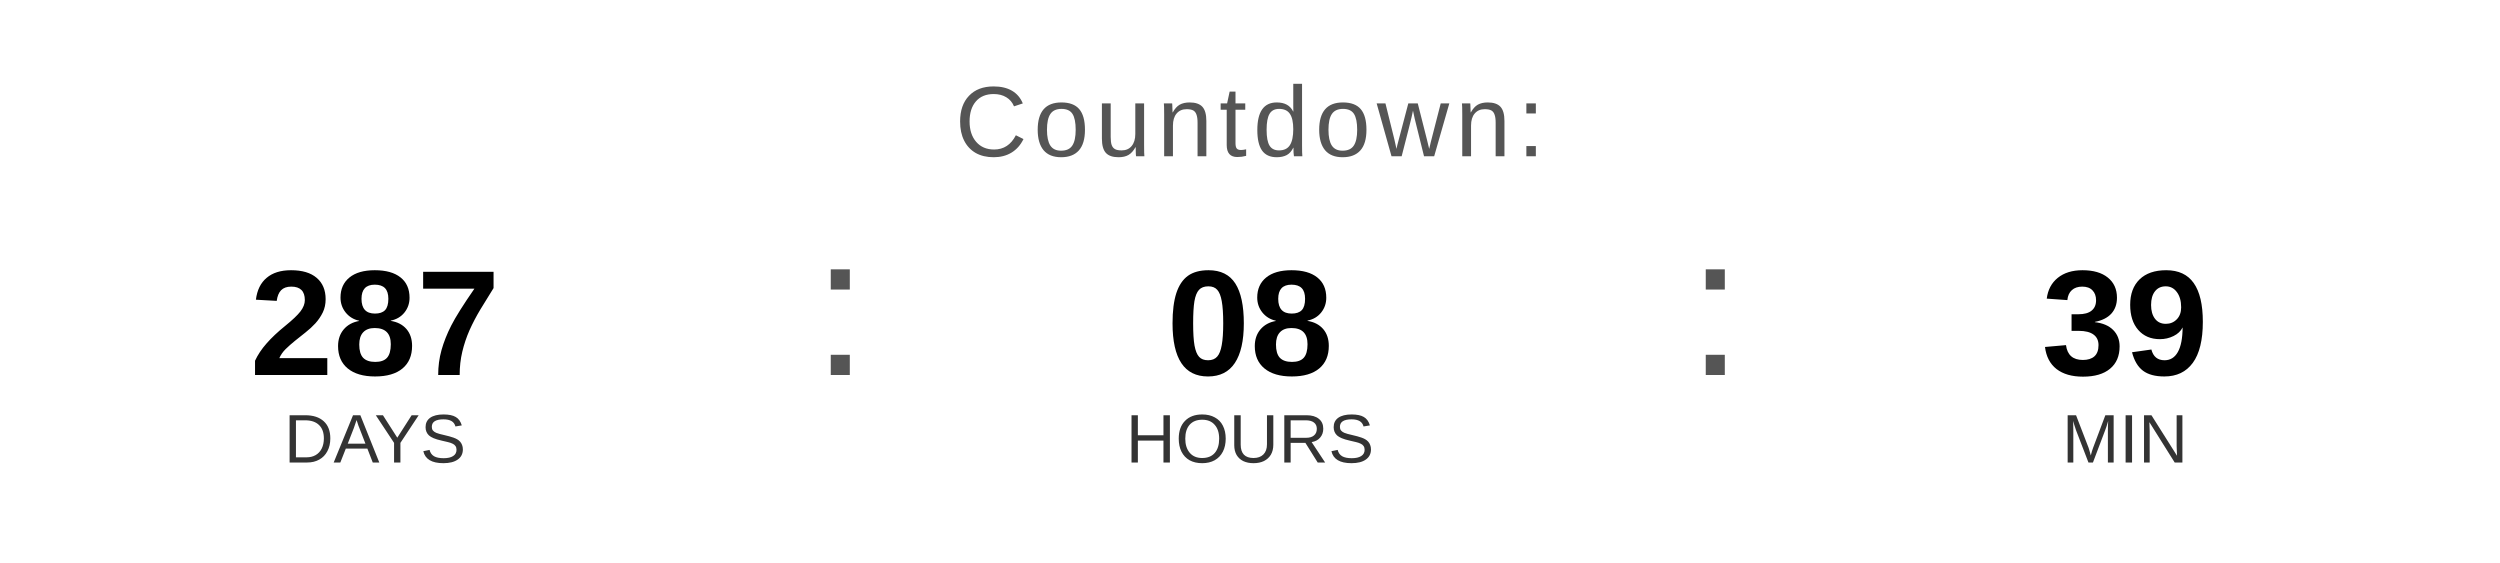
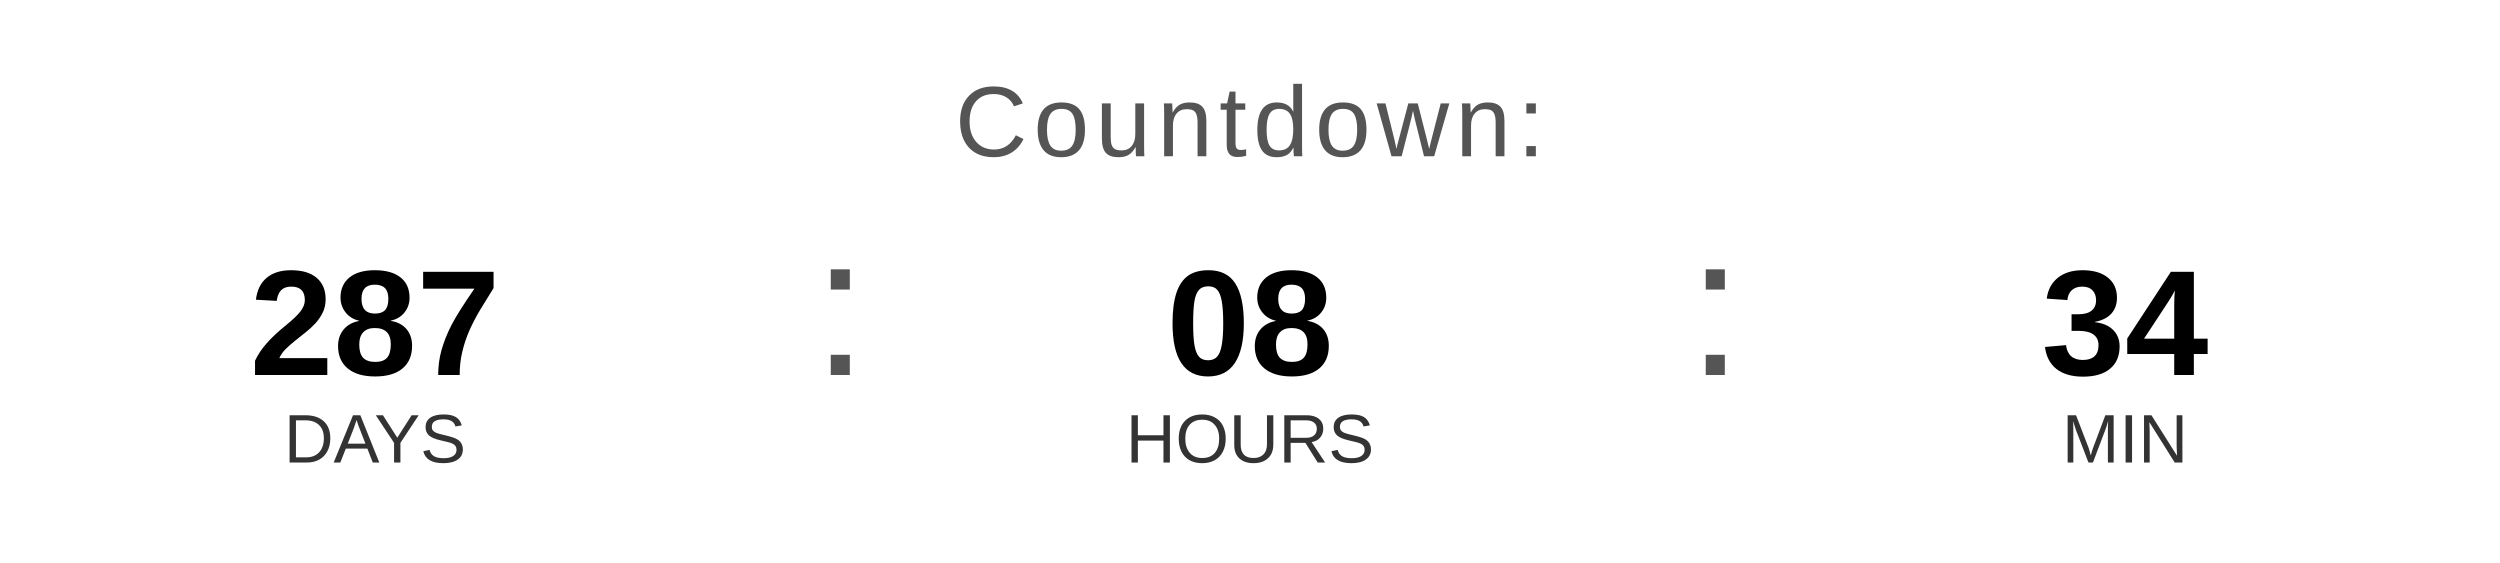
<svg xmlns="http://www.w3.org/2000/svg" width="400" height="90" viewBox="0 0 400 90">
  <text x="200" y="25" font-family="Arial, Helvetica, sans-serif" font-size="16" fill="#555555" text-anchor="middle" letter-spacing="1">
    Countdown:
  </text>
  <text x="60" y="60" font-family="Arial, Helvetica, sans-serif" font-size="24" font-weight="bold" fill="#000000" text-anchor="middle">287</text>
  <text x="60" y="74" font-family="Arial, Helvetica, sans-serif" font-size="11" fill="#333333" text-anchor="middle">DAYS</text>
  <text x="130" y="60" font-family="Arial, sans-serif" font-size="32" fill="#555555">:</text>
  <text x="200" y="60" font-family="Arial, Helvetica, sans-serif" font-size="24" font-weight="bold" fill="#000000" text-anchor="middle">08</text>
  <text x="200" y="74" font-family="Arial, Helvetica, sans-serif" font-size="11" fill="#333333" text-anchor="middle">HOURS</text>
  <text x="270" y="60" font-family="Arial, sans-serif" font-size="32" fill="#555555">:</text>
-   <text x="340" y="60" font-family="Arial, Helvetica, sans-serif" font-size="24" font-weight="bold" fill="#000000" text-anchor="middle">39</text>
+   <text x="340" y="60" font-family="Arial, Helvetica, sans-serif" font-size="24" font-weight="bold" fill="#000000" text-anchor="middle">34</text>
  <text x="340" y="74" font-family="Arial, Helvetica, sans-serif" font-size="11" fill="#333333" text-anchor="middle">MIN</text>
</svg>
